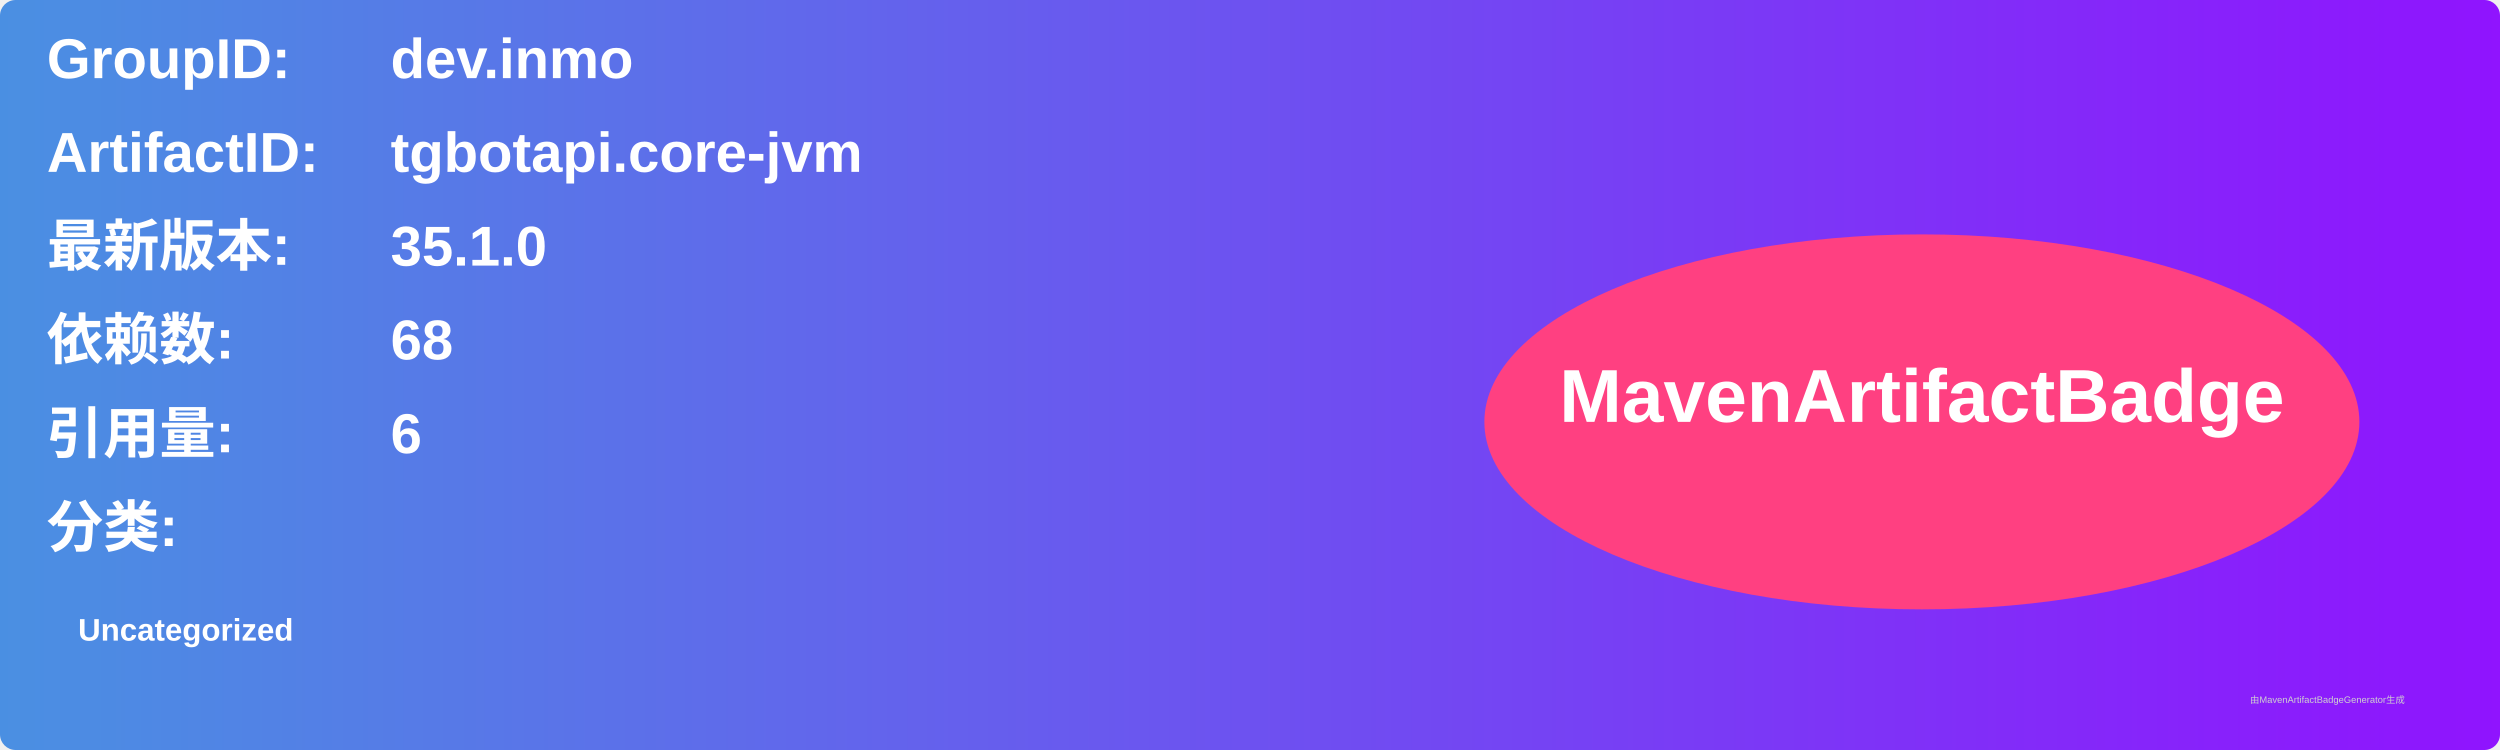
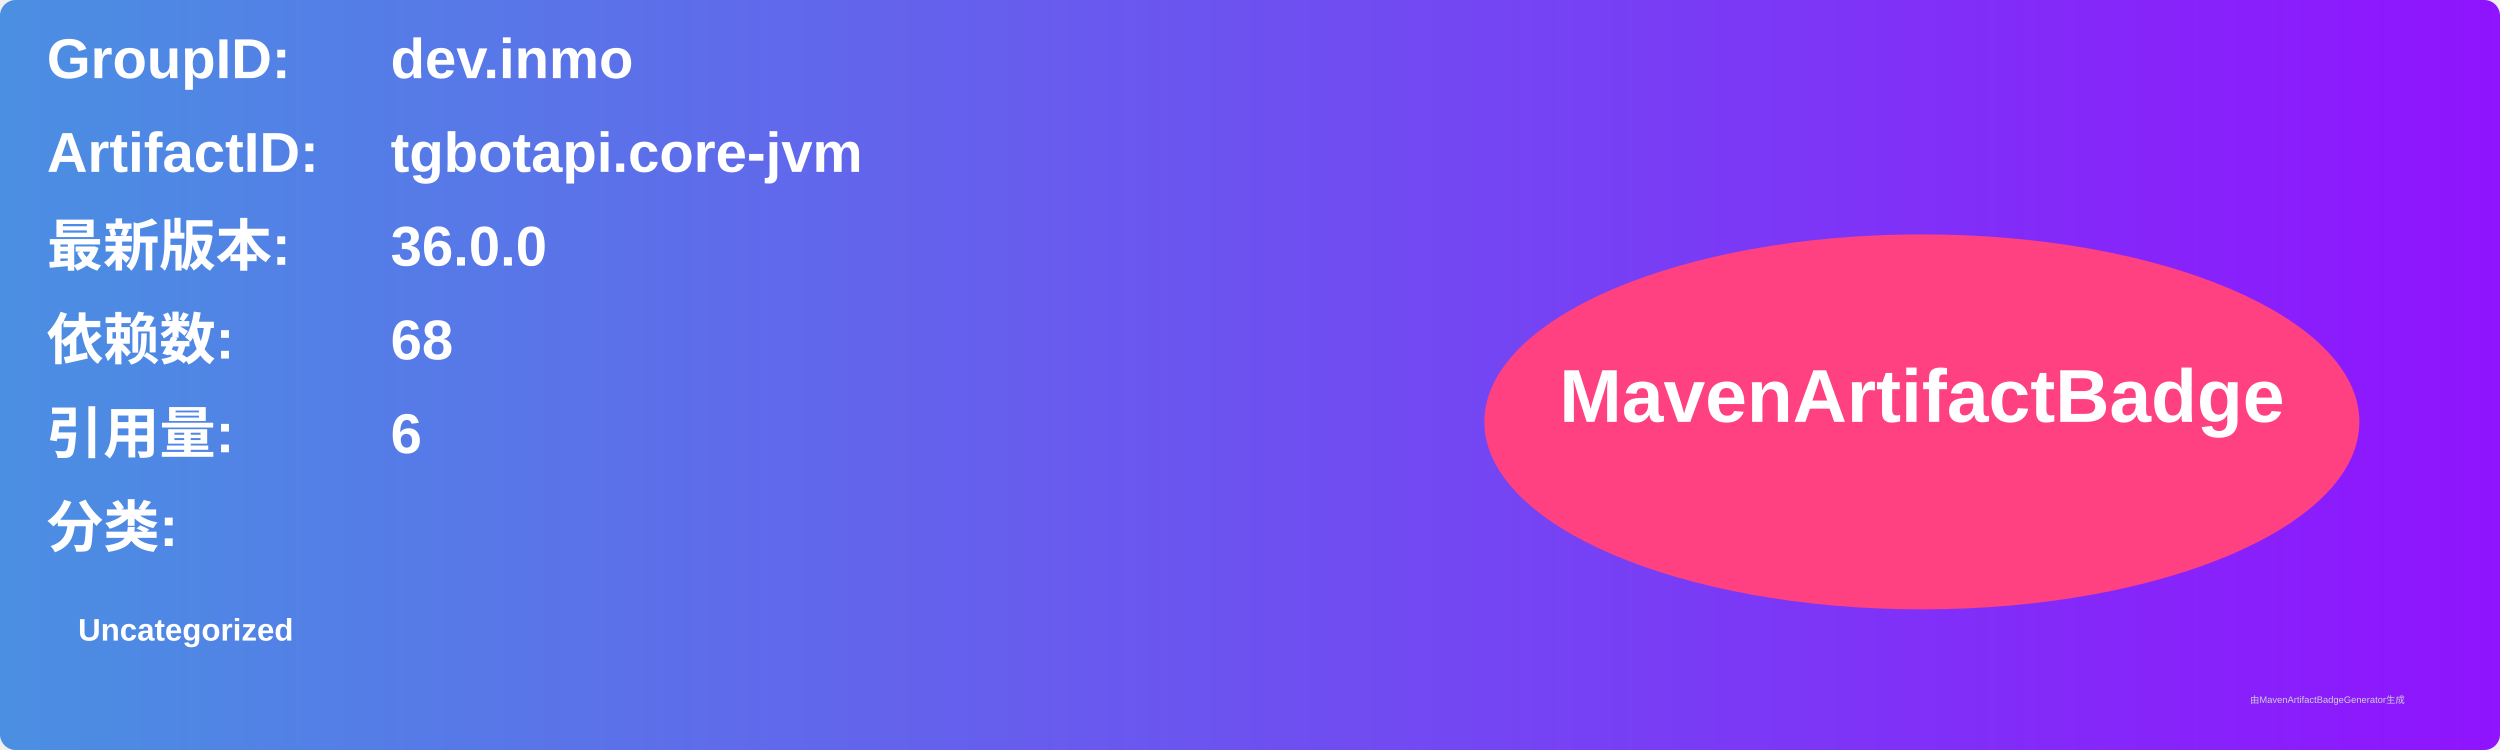
<svg xmlns="http://www.w3.org/2000/svg" width="800" height="240" viewBox="0 0 800 240">
  <linearGradient id="grad" x1="0%" y1="0%" x2="100%" y2="0%">
    <stop offset="0%" stop-color="#4a90e2" />
    <stop offset="100%" stop-color="#9013fe" />
  </linearGradient>
  <rect width="100%" height="100%" rx="5" ry="5" fill="url(#grad)" />
  <g transform="translate(15, 15)">
    <text x="0" y="10" font-family="Arial" font-size="18" fill="white" font-weight="bold" width="260">GroupID:</text>
    <text x="110" y="10" font-family="Arial" font-size="18" fill="white" font-weight="bold" width="460">dev.inmo</text>
    <text x="0" y="40" font-family="Arial" font-size="18" fill="white" font-weight="bold" width="260">ArtifactID:</text>
    <text x="110" y="40" font-family="Arial" font-size="18" fill="white" font-weight="bold" width="460">tgbotapi.core-jvm</text>
    <text x="0" y="70" font-family="Arial" font-size="18" fill="white" font-weight="bold">最新版本:</text>
    <text x="110" y="70" font-family="Arial" font-size="18" fill="white" font-weight="bold">
-       <tspan font-weight="bold">35.1.0</tspan>
+       <tspan font-weight="bold">36.0.0</tspan>
    </text>
    <text x="0" y="100" font-family="Arial" font-size="18" fill="white" font-weight="bold">依赖数: </text>
    <text x="110" y="100" font-family="Arial" font-size="18" fill="white">
      <tspan font-weight="bold">68</tspan>
    </text>
    <text x="0" y="130" font-family="Arial" font-size="18" fill="white" font-weight="bold">引用量: </text>
    <text x="110" y="130" font-family="Arial" font-size="18" fill="white">
      <tspan font-weight="bold">6</tspan>
    </text>
    <text x="0" y="160" font-family="Arial" font-size="18" fill="white" font-weight="bold">分类:</text>
    <text x="10" y="190" font-family="Arial" font-size="10" fill="white">
      <tspan font-weight="bold">Uncategorized</tspan>
    </text>
    <ellipse cx="600" cy="120" rx="140" ry="60" fill="#ff4081" />
    <text x="600" y="120" text-anchor="middle" font-family="Arial" font-size="24" fill="white" font-weight="bold">MavenArtifactBadge</text>
  </g>
  <text x="720" y="225" font-family="Arial" font-size="3" fill="#d0d0d0">由MavenArtifactBadgeGenerator生成</text>
</svg>
